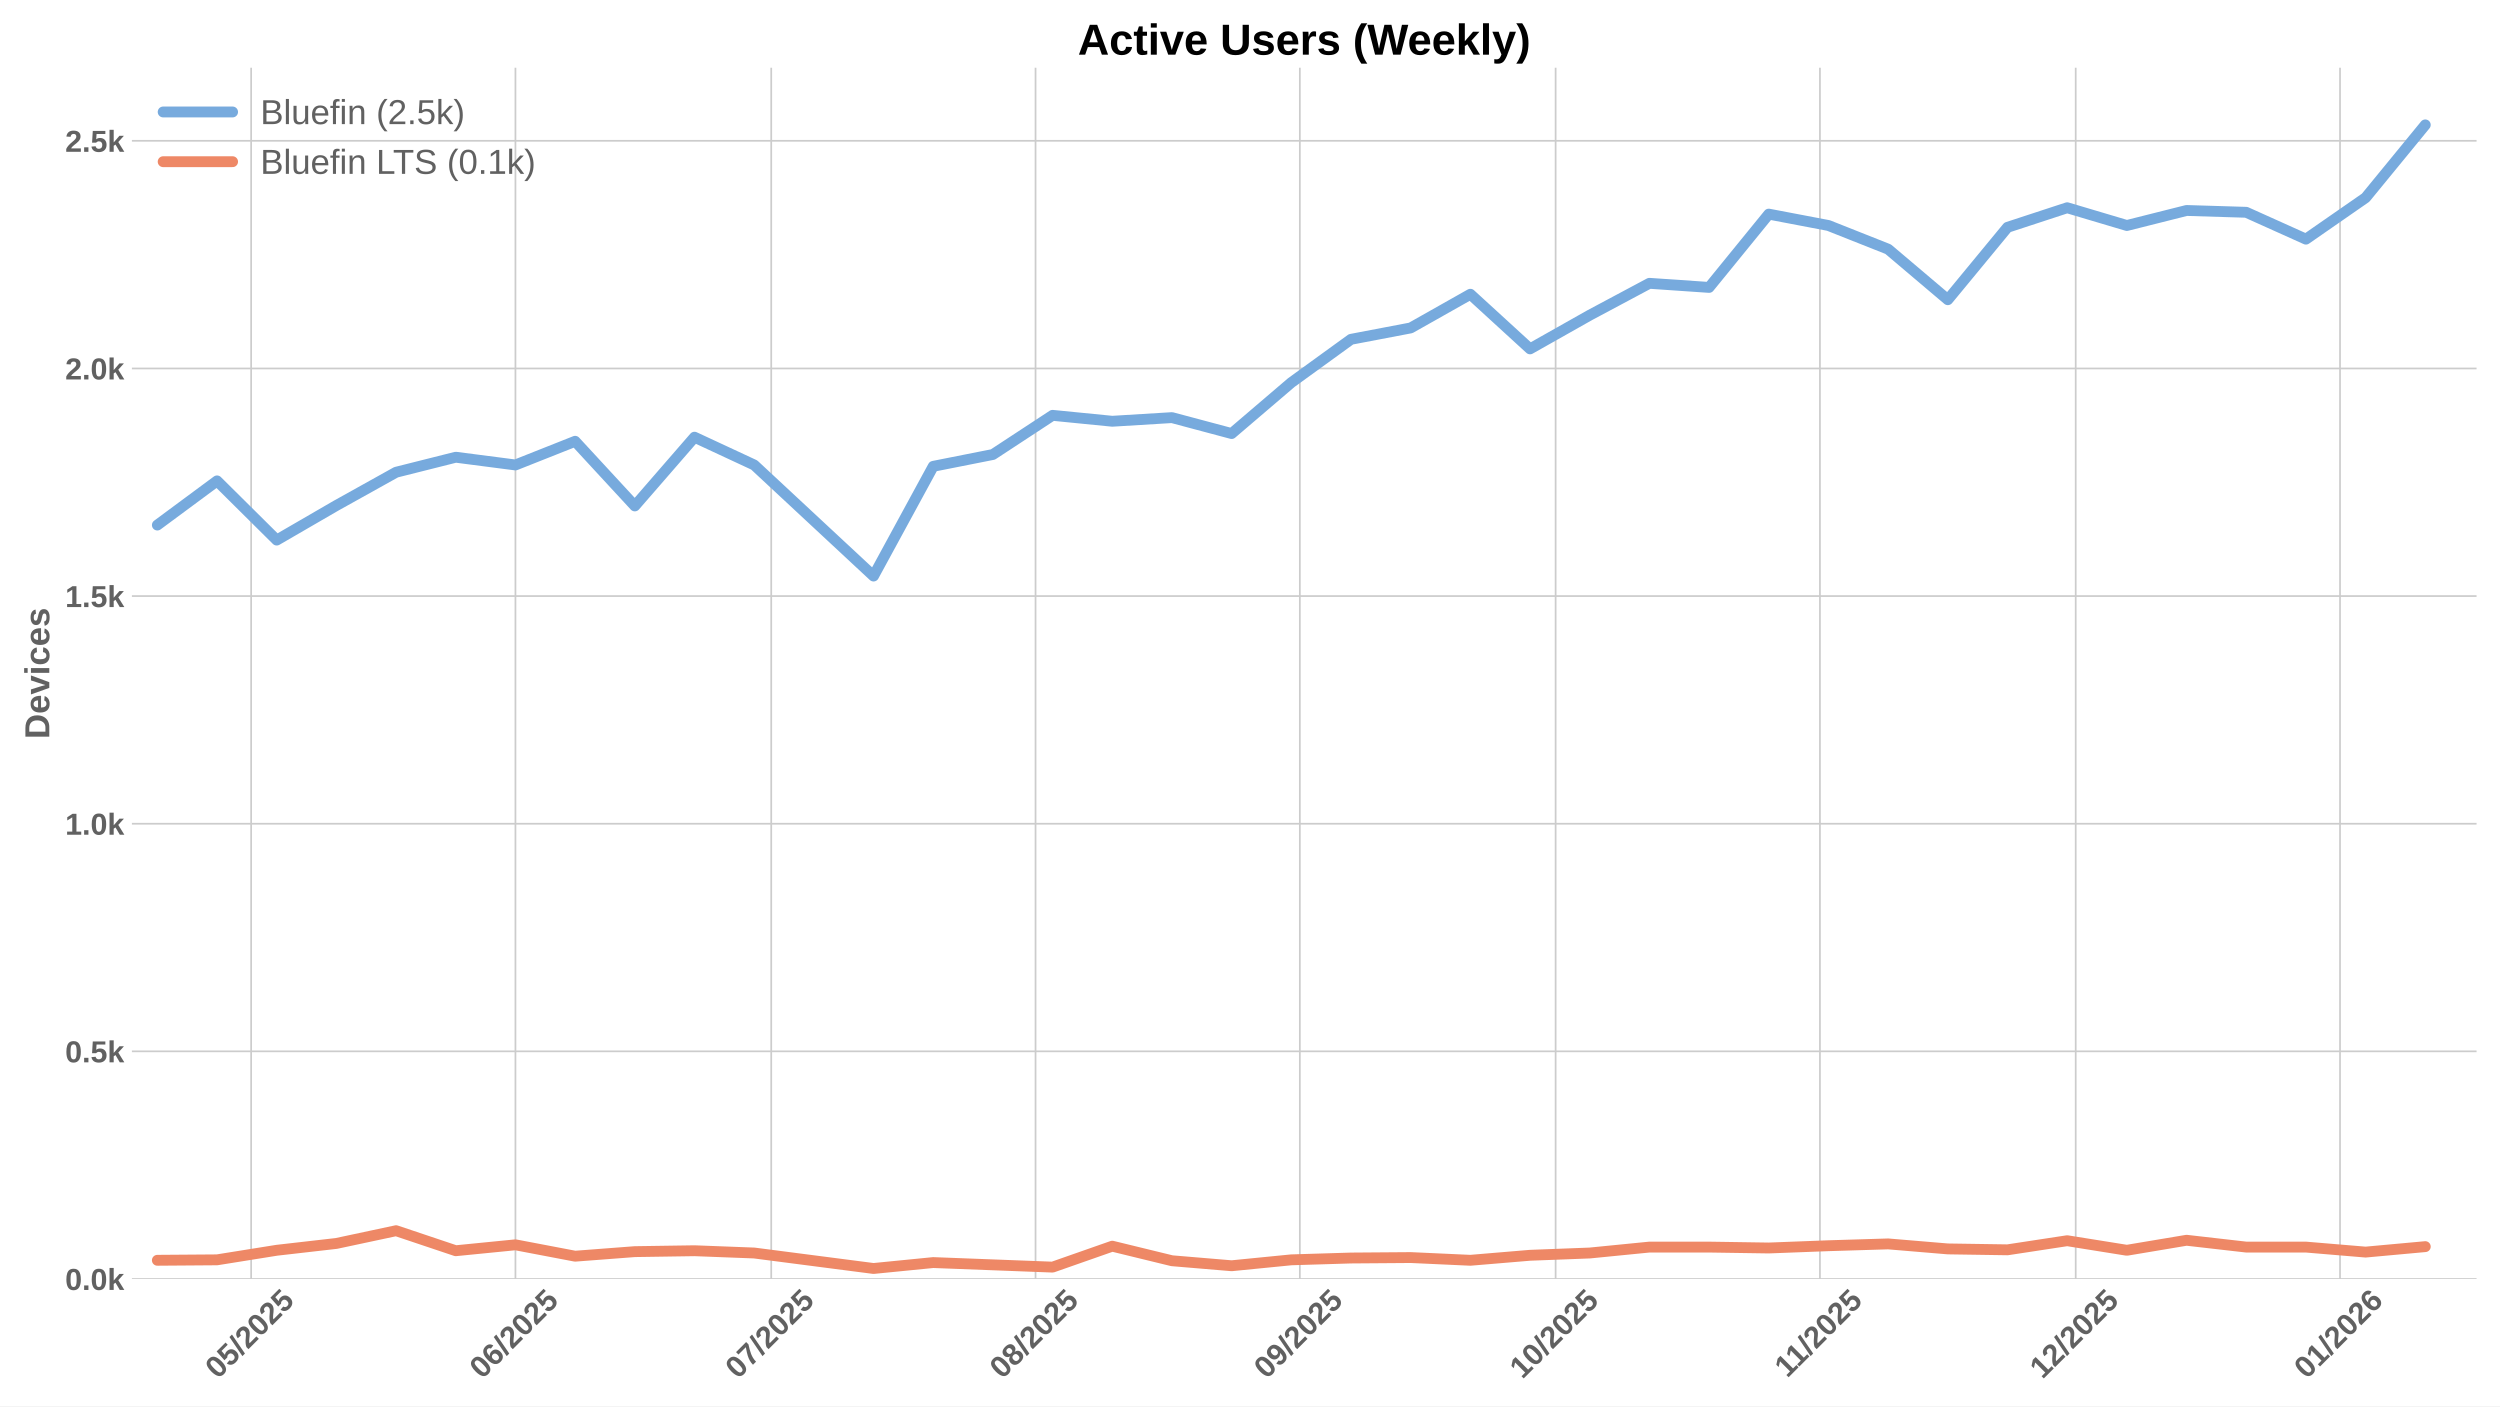
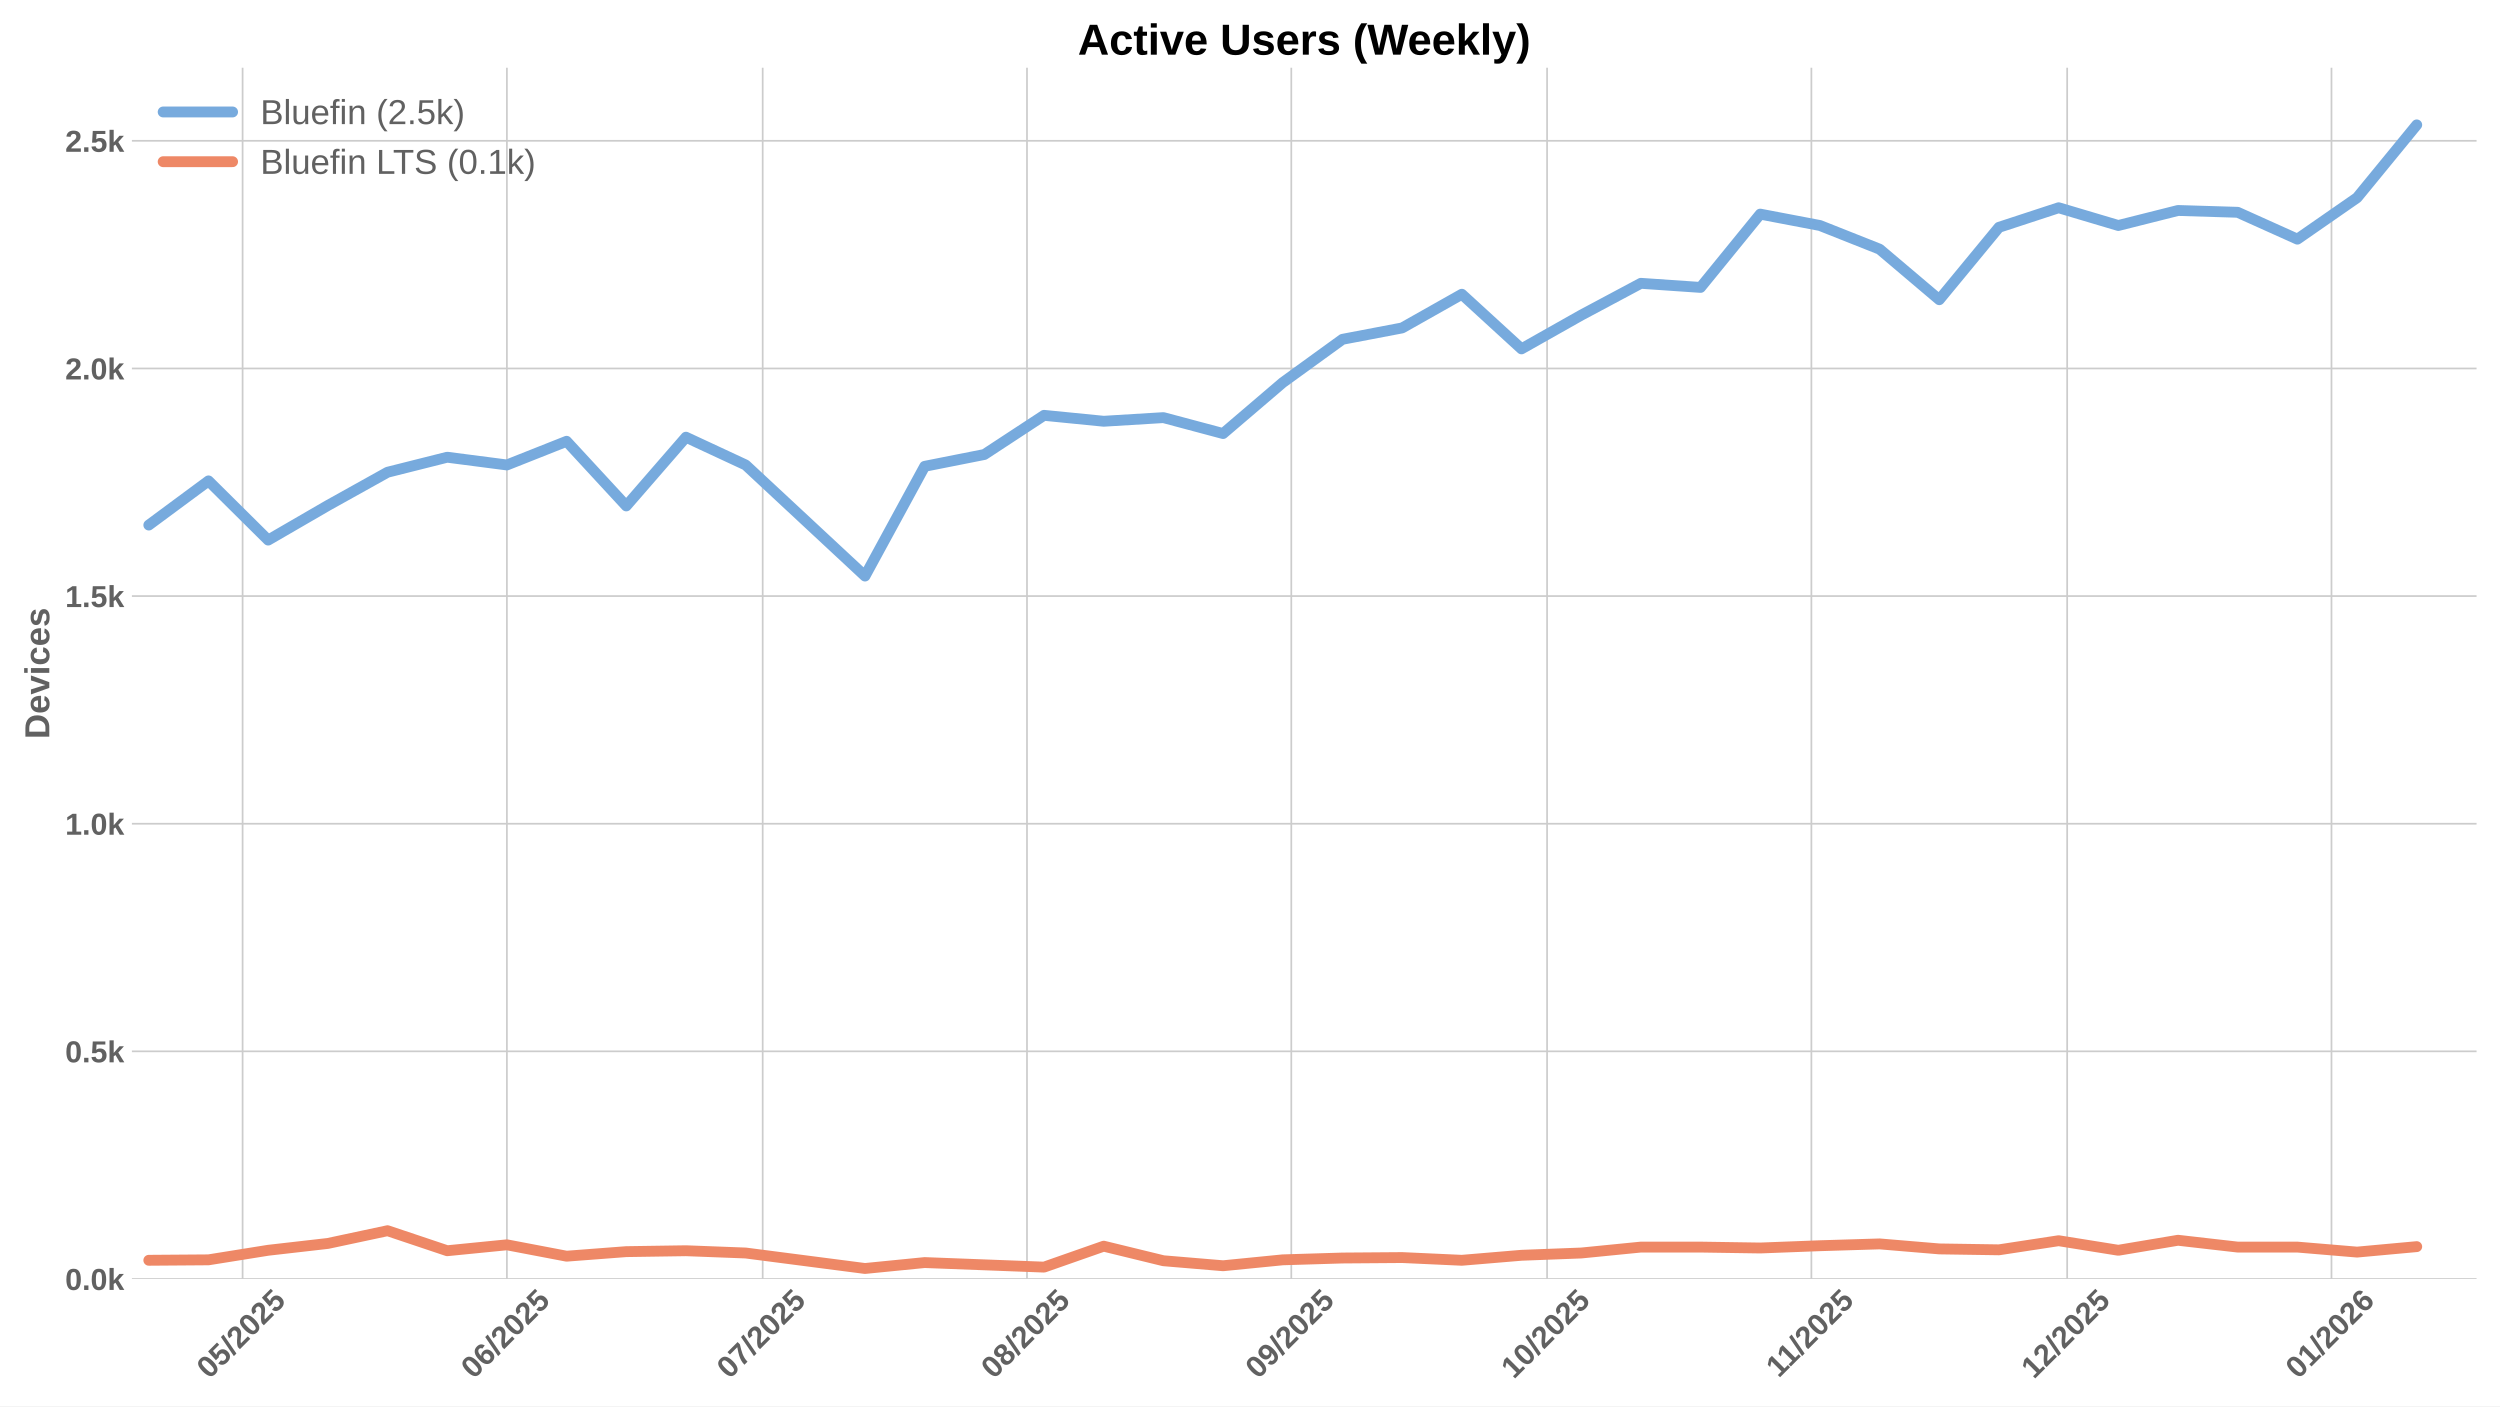
<svg xmlns="http://www.w3.org/2000/svg" xmlns:xlink="http://www.w3.org/1999/xlink" width="1152pt" height="648pt" viewBox="0 0 1152 648" version="1.1">
  <defs>
    <style type="text/css">*{stroke-linejoin: round; stroke-linecap: butt}</style>
  </defs>
  <g id="figure_1">
    <g id="patch_1">
      <path d="M 0 648  L 1152 648  L 1152 0  L 0 0  z " style="fill: #ffffff" />
    </g>
    <g id="axes_1">
      <g id="patch_2">
        <path d="M 60.78 589.343  L 1141.2 589.343  L 1141.2 31.2  L 60.78 31.2  z " style="fill: #ffffff" />
      </g>
      <g id="matplotlib.axis_1">
        <g id="xtick_1">
          <g id="line2d_1">
-             <path d="M 115.725 589.343  L 115.725 31.2  " clip-path="url(#p375ff2fae2)" style="fill: none; stroke: #cccccc; stroke-width: 0.8; stroke-linecap: round" />
+             <path d="M 111.788 589.343  L 111.788 31.2  " clip-path="url(#pc69011a23e)" style="fill: none; stroke: #cccccc; stroke-width: 0.8; stroke-linecap: round" />
          </g>
          <g id="line2d_2" />
          <g id="text_1">
-             <g style="fill: #616161" transform="translate(100.3944 635.7977) rotate(-45) scale(0.14 -0.14)">
+             <g style="fill: #616161" transform="translate(96.45723 635.7977) rotate(-45) scale(0.14 -0.14)">
              <defs>
                <path id="LiberationSans-Bold-30" d="M 3297 2203  Q 3297 1088 2914 512  Q 2531 -63 1766 -63  Q 253 -63 253 2203  Q 253 2994 418 3494  Q 584 3994 915 4231  Q 1247 4469 1791 4469  Q 2572 4469 2934 3903  Q 3297 3338 3297 2203  z M 2416 2203  Q 2416 2813 2356 3150  Q 2297 3488 2165 3634  Q 2034 3781 1784 3781  Q 1519 3781 1383 3632  Q 1247 3484 1189 3148  Q 1131 2813 1131 2203  Q 1131 1600 1192 1261  Q 1253 922 1386 775  Q 1519 628 1772 628  Q 2022 628 2158 783  Q 2294 938 2355 1278  Q 2416 1619 2416 2203  z " transform="scale(0.015625)" />
                <path id="LiberationSans-Bold-35" d="M 3381 1466  Q 3381 766 2945 351  Q 2509 -63 1750 -63  Q 1088 -63 689 235  Q 291 534 197 1100  L 1075 1172  Q 1144 891 1319 762  Q 1494 634 1759 634  Q 2088 634 2283 843  Q 2478 1053 2478 1447  Q 2478 1794 2293 2001  Q 2109 2209 1778 2209  Q 1413 2209 1181 1925  L 325 1925  L 478 4403  L 3125 4403  L 3125 3750  L 1275 3750  L 1203 2638  Q 1522 2919 2000 2919  Q 2628 2919 3004 2528  Q 3381 2138 3381 1466  z " transform="scale(0.015625)" />
                <path id="LiberationSans-Bold-2f" d="M 63 -128  L 972 4638  L 1716 4638  L 822 -128  L 63 -128  z " transform="scale(0.015625)" />
                <path id="LiberationSans-Bold-32" d="M 222 0  L 222 609  Q 394 988 711 1347  Q 1028 1706 1509 2097  Q 1972 2472 2158 2715  Q 2344 2959 2344 3194  Q 2344 3769 1766 3769  Q 1484 3769 1336 3617  Q 1188 3466 1144 3163  L 259 3213  Q 334 3825 717 4147  Q 1100 4469 1759 4469  Q 2472 4469 2853 4144  Q 3234 3819 3234 3231  Q 3234 2922 3112 2672  Q 2991 2422 2800 2211  Q 2609 2000 2376 1815  Q 2144 1631 1925 1456  Q 1706 1281 1526 1103  Q 1347 925 1259 722  L 3303 722  L 3303 0  L 222 0  z " transform="scale(0.015625)" />
              </defs>
              <use xlink:href="#LiberationSans-Bold-30" />
              <use xlink:href="#LiberationSans-Bold-35" transform="translate(55.61523 0)" />
              <use xlink:href="#LiberationSans-Bold-2f" transform="translate(111.2305 0)" />
              <use xlink:href="#LiberationSans-Bold-32" transform="translate(139.0137 0)" />
              <use xlink:href="#LiberationSans-Bold-30" transform="translate(194.6289 0)" />
              <use xlink:href="#LiberationSans-Bold-32" transform="translate(250.2441 0)" />
              <use xlink:href="#LiberationSans-Bold-35" transform="translate(305.8594 0)" />
            </g>
          </g>
        </g>
        <g id="xtick_2">
          <g id="line2d_3">
-             <path d="M 237.518 589.343  L 237.518 31.2  " clip-path="url(#p375ff2fae2)" style="fill: none; stroke: #cccccc; stroke-width: 0.8; stroke-linecap: round" />
+             <path d="M 233.58 589.343  L 233.58 31.2  " clip-path="url(#pc69011a23e)" style="fill: none; stroke: #cccccc; stroke-width: 0.8; stroke-linecap: round" />
          </g>
          <g id="line2d_4" />
          <g id="text_2">
-             <g style="fill: #616161" transform="translate(222.1872 635.7977) rotate(-45) scale(0.14 -0.14)">
+             <g style="fill: #616161" transform="translate(218.25 635.7977) rotate(-45) scale(0.14 -0.14)">
              <defs>
                <path id="LiberationSans-Bold-36" d="M 3328 1441  Q 3328 738 2934 337  Q 2541 -63 1847 -63  Q 1069 -63 651 482  Q 234 1028 234 2100  Q 234 3278 657 3873  Q 1081 4469 1869 4469  Q 2428 4469 2751 4222  Q 3075 3975 3209 3456  L 2381 3341  Q 2263 3775 1850 3775  Q 1497 3775 1295 3422  Q 1094 3069 1094 2350  Q 1234 2584 1484 2709  Q 1734 2834 2050 2834  Q 2641 2834 2984 2459  Q 3328 2084 3328 1441  z M 2447 1416  Q 2447 1791 2273 1989  Q 2100 2188 1797 2188  Q 1506 2188 1331 2002  Q 1156 1816 1156 1509  Q 1156 1125 1339 873  Q 1522 622 1819 622  Q 2116 622 2281 833  Q 2447 1044 2447 1416  z " transform="scale(0.015625)" />
              </defs>
              <use xlink:href="#LiberationSans-Bold-30" />
              <use xlink:href="#LiberationSans-Bold-36" transform="translate(55.61523 0)" />
              <use xlink:href="#LiberationSans-Bold-2f" transform="translate(111.2305 0)" />
              <use xlink:href="#LiberationSans-Bold-32" transform="translate(139.0137 0)" />
              <use xlink:href="#LiberationSans-Bold-30" transform="translate(194.6289 0)" />
              <use xlink:href="#LiberationSans-Bold-32" transform="translate(250.2441 0)" />
              <use xlink:href="#LiberationSans-Bold-35" transform="translate(305.8594 0)" />
            </g>
          </g>
        </g>
        <g id="xtick_3">
          <g id="line2d_5">
-             <path d="M 355.382 589.343  L 355.382 31.2  " clip-path="url(#p375ff2fae2)" style="fill: none; stroke: #cccccc; stroke-width: 0.8; stroke-linecap: round" />
+             <path d="M 351.444 589.343  L 351.444 31.2  " clip-path="url(#pc69011a23e)" style="fill: none; stroke: #cccccc; stroke-width: 0.8; stroke-linecap: round" />
          </g>
          <g id="line2d_6" />
          <g id="text_3">
-             <g style="fill: #616161" transform="translate(340.0512 635.7977) rotate(-45) scale(0.14 -0.14)">
+             <g style="fill: #616161" transform="translate(336.114 635.7977) rotate(-45) scale(0.14 -0.14)">
              <defs>
                <path id="LiberationSans-Bold-37" d="M 3278 3706  Q 2981 3238 2717 2797  Q 2453 2356 2256 1911  Q 2059 1466 1945 995  Q 1831 525 1831 0  L 916 0  Q 916 550 1059 1064  Q 1203 1578 1475 2111  Q 1747 2644 2463 3681  L 275 3681  L 275 4403  L 3278 4403  L 3278 3706  z " transform="scale(0.015625)" />
              </defs>
              <use xlink:href="#LiberationSans-Bold-30" />
              <use xlink:href="#LiberationSans-Bold-37" transform="translate(55.61523 0)" />
              <use xlink:href="#LiberationSans-Bold-2f" transform="translate(111.2305 0)" />
              <use xlink:href="#LiberationSans-Bold-32" transform="translate(139.0137 0)" />
              <use xlink:href="#LiberationSans-Bold-30" transform="translate(194.6289 0)" />
              <use xlink:href="#LiberationSans-Bold-32" transform="translate(250.2441 0)" />
              <use xlink:href="#LiberationSans-Bold-35" transform="translate(305.8594 0)" />
            </g>
          </g>
        </g>
        <g id="xtick_4">
          <g id="line2d_7">
-             <path d="M 477.174 589.343  L 477.174 31.2  " clip-path="url(#p375ff2fae2)" style="fill: none; stroke: #cccccc; stroke-width: 0.8; stroke-linecap: round" />
+             <path d="M 473.237 589.343  L 473.237 31.2  " clip-path="url(#pc69011a23e)" style="fill: none; stroke: #cccccc; stroke-width: 0.8; stroke-linecap: round" />
          </g>
          <g id="line2d_8" />
          <g id="text_4">
-             <g style="fill: #616161" transform="translate(461.844 635.7977) rotate(-45) scale(0.14 -0.14)">
+             <g style="fill: #616161" transform="translate(457.9068 635.7977) rotate(-45) scale(0.14 -0.14)">
              <defs>
                <path id="LiberationSans-Bold-38" d="M 3363 1241  Q 3363 622 2953 279  Q 2544 -63 1784 -63  Q 1031 -63 617 278  Q 203 619 203 1234  Q 203 1656 447 1945  Q 691 2234 1100 2303  L 1100 2316  Q 744 2394 525 2669  Q 306 2944 306 3303  Q 306 3844 689 4156  Q 1072 4469 1772 4469  Q 2488 4469 2870 4164  Q 3253 3859 3253 3297  Q 3253 2938 3036 2666  Q 2819 2394 2453 2322  L 2453 2309  Q 2878 2241 3120 1961  Q 3363 1681 3363 1241  z M 2350 3250  Q 2350 3563 2206 3708  Q 2063 3853 1772 3853  Q 1203 3853 1203 3250  Q 1203 2619 1778 2619  Q 2066 2619 2208 2766  Q 2350 2913 2350 3250  z M 2453 1313  Q 2453 2003 1766 2003  Q 1447 2003 1276 1822  Q 1106 1641 1106 1300  Q 1106 913 1275 734  Q 1444 556 1791 556  Q 2131 556 2292 734  Q 2453 913 2453 1313  z " transform="scale(0.015625)" />
              </defs>
              <use xlink:href="#LiberationSans-Bold-30" />
              <use xlink:href="#LiberationSans-Bold-38" transform="translate(55.61523 0)" />
              <use xlink:href="#LiberationSans-Bold-2f" transform="translate(111.2305 0)" />
              <use xlink:href="#LiberationSans-Bold-32" transform="translate(139.0137 0)" />
              <use xlink:href="#LiberationSans-Bold-30" transform="translate(194.6289 0)" />
              <use xlink:href="#LiberationSans-Bold-32" transform="translate(250.2441 0)" />
              <use xlink:href="#LiberationSans-Bold-35" transform="translate(305.8594 0)" />
            </g>
          </g>
        </g>
        <g id="xtick_5">
          <g id="line2d_9">
-             <path d="M 598.967 589.343  L 598.967 31.2  " clip-path="url(#p375ff2fae2)" style="fill: none; stroke: #cccccc; stroke-width: 0.8; stroke-linecap: round" />
+             <path d="M 595.03 589.343  L 595.03 31.2  " clip-path="url(#pc69011a23e)" style="fill: none; stroke: #cccccc; stroke-width: 0.8; stroke-linecap: round" />
          </g>
          <g id="line2d_10" />
          <g id="text_5">
-             <g style="fill: #616161" transform="translate(583.6368 635.7977) rotate(-45) scale(0.14 -0.14)">
+             <g style="fill: #616161" transform="translate(579.6996 635.7977) rotate(-45) scale(0.14 -0.14)">
              <defs>
                <path id="LiberationSans-Bold-39" d="M 3322 2272  Q 3322 1100 2894 518  Q 2466 -63 1678 -63  Q 1097 -63 767 185  Q 438 434 300 972  L 1125 1088  Q 1247 628 1688 628  Q 2056 628 2254 981  Q 2453 1334 2459 2028  Q 2341 1794 2070 1661  Q 1800 1528 1488 1528  Q 906 1528 564 1923  Q 222 2319 222 2994  Q 222 3688 623 4078  Q 1025 4469 1759 4469  Q 2550 4469 2936 3920  Q 3322 3372 3322 2272  z M 2394 2888  Q 2394 3297 2214 3539  Q 2034 3781 1738 3781  Q 1447 3781 1280 3570  Q 1113 3359 1113 2988  Q 1113 2622 1278 2401  Q 1444 2181 1741 2181  Q 2022 2181 2208 2373  Q 2394 2566 2394 2888  z " transform="scale(0.015625)" />
              </defs>
              <use xlink:href="#LiberationSans-Bold-30" />
              <use xlink:href="#LiberationSans-Bold-39" transform="translate(55.61523 0)" />
              <use xlink:href="#LiberationSans-Bold-2f" transform="translate(111.2305 0)" />
              <use xlink:href="#LiberationSans-Bold-32" transform="translate(139.0137 0)" />
              <use xlink:href="#LiberationSans-Bold-30" transform="translate(194.6289 0)" />
              <use xlink:href="#LiberationSans-Bold-32" transform="translate(250.2441 0)" />
              <use xlink:href="#LiberationSans-Bold-35" transform="translate(305.8594 0)" />
            </g>
          </g>
        </g>
        <g id="xtick_6">
          <g id="line2d_11">
-             <path d="M 716.831 589.343  L 716.831 31.2  " clip-path="url(#p375ff2fae2)" style="fill: none; stroke: #cccccc; stroke-width: 0.8; stroke-linecap: round" />
+             <path d="M 712.894 589.343  L 712.894 31.2  " clip-path="url(#pc69011a23e)" style="fill: none; stroke: #cccccc; stroke-width: 0.8; stroke-linecap: round" />
          </g>
          <g id="line2d_12" />
          <g id="text_6">
-             <g style="fill: #616161" transform="translate(701.5008 635.7977) rotate(-45) scale(0.14 -0.14)">
+             <g style="fill: #616161" transform="translate(697.5636 635.7977) rotate(-45) scale(0.14 -0.14)">
              <defs>
                <path id="LiberationSans-Bold-31" d="M 403 0  L 403 653  L 1494 653  L 1494 3656  L 438 2997  L 438 3688  L 1541 4403  L 2372 4403  L 2372 653  L 3381 653  L 3381 0  L 403 0  z " transform="scale(0.015625)" />
              </defs>
              <use xlink:href="#LiberationSans-Bold-31" />
              <use xlink:href="#LiberationSans-Bold-30" transform="translate(55.61523 0)" />
              <use xlink:href="#LiberationSans-Bold-2f" transform="translate(111.2305 0)" />
              <use xlink:href="#LiberationSans-Bold-32" transform="translate(139.0137 0)" />
              <use xlink:href="#LiberationSans-Bold-30" transform="translate(194.6289 0)" />
              <use xlink:href="#LiberationSans-Bold-32" transform="translate(250.2441 0)" />
              <use xlink:href="#LiberationSans-Bold-35" transform="translate(305.8594 0)" />
            </g>
          </g>
        </g>
        <g id="xtick_7">
          <g id="line2d_13">
-             <path d="M 838.624 589.343  L 838.624 31.2  " clip-path="url(#p375ff2fae2)" style="fill: none; stroke: #cccccc; stroke-width: 0.8; stroke-linecap: round" />
+             <path d="M 834.687 589.343  L 834.687 31.2  " clip-path="url(#pc69011a23e)" style="fill: none; stroke: #cccccc; stroke-width: 0.8; stroke-linecap: round" />
          </g>
          <g id="line2d_14" />
          <g id="text_7">
-             <g style="fill: #616161" transform="translate(823.5658 635.2532) rotate(-45) scale(0.14 -0.14)">
+             <g style="fill: #616161" transform="translate(819.6287 635.2532) rotate(-45) scale(0.14 -0.14)">
              <use xlink:href="#LiberationSans-Bold-31" />
              <use xlink:href="#LiberationSans-Bold-31" transform="translate(50.11523 0)" />
              <use xlink:href="#LiberationSans-Bold-2f" transform="translate(105.7305 0)" />
              <use xlink:href="#LiberationSans-Bold-32" transform="translate(133.5137 0)" />
              <use xlink:href="#LiberationSans-Bold-30" transform="translate(189.1289 0)" />
              <use xlink:href="#LiberationSans-Bold-32" transform="translate(244.7441 0)" />
              <use xlink:href="#LiberationSans-Bold-35" transform="translate(300.3594 0)" />
            </g>
          </g>
        </g>
        <g id="xtick_8">
          <g id="line2d_15">
-             <path d="M 956.488 589.343  L 956.488 31.2  " clip-path="url(#p375ff2fae2)" style="fill: none; stroke: #cccccc; stroke-width: 0.8; stroke-linecap: round" />
+             <path d="M 952.551 589.343  L 952.551 31.2  " clip-path="url(#pc69011a23e)" style="fill: none; stroke: #cccccc; stroke-width: 0.8; stroke-linecap: round" />
          </g>
          <g id="line2d_16" />
          <g id="text_8">
-             <g style="fill: #616161" transform="translate(941.1576 635.7977) rotate(-45) scale(0.14 -0.14)">
+             <g style="fill: #616161" transform="translate(937.2204 635.7977) rotate(-45) scale(0.14 -0.14)">
              <use xlink:href="#LiberationSans-Bold-31" />
              <use xlink:href="#LiberationSans-Bold-32" transform="translate(55.61523 0)" />
              <use xlink:href="#LiberationSans-Bold-2f" transform="translate(111.2305 0)" />
              <use xlink:href="#LiberationSans-Bold-32" transform="translate(139.0137 0)" />
              <use xlink:href="#LiberationSans-Bold-30" transform="translate(194.6289 0)" />
              <use xlink:href="#LiberationSans-Bold-32" transform="translate(250.2441 0)" />
              <use xlink:href="#LiberationSans-Bold-35" transform="translate(305.8594 0)" />
            </g>
          </g>
        </g>
        <g id="xtick_9">
          <g id="line2d_17">
-             <path d="M 1078.281 589.343  L 1078.281 31.2  " clip-path="url(#p375ff2fae2)" style="fill: none; stroke: #cccccc; stroke-width: 0.8; stroke-linecap: round" />
+             <path d="M 1074.344 589.343  L 1074.344 31.2  " clip-path="url(#pc69011a23e)" style="fill: none; stroke: #cccccc; stroke-width: 0.8; stroke-linecap: round" />
          </g>
          <g id="line2d_18" />
          <g id="text_9">
-             <g style="fill: #616161" transform="translate(1062.95 635.7977) rotate(-45) scale(0.14 -0.14)">
+             <g style="fill: #616161" transform="translate(1059.013 635.7977) rotate(-45) scale(0.14 -0.14)">
              <use xlink:href="#LiberationSans-Bold-30" />
              <use xlink:href="#LiberationSans-Bold-31" transform="translate(55.61523 0)" />
              <use xlink:href="#LiberationSans-Bold-2f" transform="translate(111.2305 0)" />
              <use xlink:href="#LiberationSans-Bold-32" transform="translate(139.0137 0)" />
              <use xlink:href="#LiberationSans-Bold-30" transform="translate(194.6289 0)" />
              <use xlink:href="#LiberationSans-Bold-32" transform="translate(250.2441 0)" />
              <use xlink:href="#LiberationSans-Bold-36" transform="translate(305.8594 0)" />
            </g>
          </g>
        </g>
      </g>
      <g id="matplotlib.axis_2">
        <g id="ytick_1">
          <g id="line2d_19">
-             <path d="M 60.78 589.343  L 1141.2 589.343  " clip-path="url(#p375ff2fae2)" style="fill: none; stroke: #cccccc; stroke-width: 0.8; stroke-linecap: round" />
+             <path d="M 60.78 589.343  L 1141.2 589.343  " clip-path="url(#pc69011a23e)" style="fill: none; stroke: #cccccc; stroke-width: 0.8; stroke-linecap: round" />
          </g>
          <g id="line2d_20" />
          <g id="text_10">
            <g style="fill: #616161" transform="translate(30.03469 594.416) scale(0.14 -0.14)">
              <defs>
                <path id="LiberationSans-Bold-2e" d="M 434 0  L 434 953  L 1338 953  L 1338 0  L 434 0  z " transform="scale(0.015625)" />
                <path id="LiberationSans-Bold-6b" d="M 2606 0  L 1703 1531  L 1325 1269  L 1325 0  L 447 0  L 447 4638  L 1325 4638  L 1325 1981  L 2531 3381  L 3475 3381  L 2288 2063  L 3566 0  L 2606 0  z " transform="scale(0.015625)" />
              </defs>
              <use xlink:href="#LiberationSans-Bold-30" />
              <use xlink:href="#LiberationSans-Bold-2e" transform="translate(55.61523 0)" />
              <use xlink:href="#LiberationSans-Bold-30" transform="translate(83.39844 0)" />
              <use xlink:href="#LiberationSans-Bold-6b" transform="translate(139.0137 0)" />
            </g>
          </g>
        </g>
        <g id="ytick_2">
          <g id="line2d_21">
-             <path d="M 60.78 484.453  L 1141.2 484.453  " clip-path="url(#p375ff2fae2)" style="fill: none; stroke: #cccccc; stroke-width: 0.8; stroke-linecap: round" />
+             <path d="M 60.78 484.453  L 1141.2 484.453  " clip-path="url(#pc69011a23e)" style="fill: none; stroke: #cccccc; stroke-width: 0.8; stroke-linecap: round" />
          </g>
          <g id="line2d_22" />
          <g id="text_11">
            <g style="fill: #616161" transform="translate(30.03469 489.5255) scale(0.14 -0.14)">
              <use xlink:href="#LiberationSans-Bold-30" />
              <use xlink:href="#LiberationSans-Bold-2e" transform="translate(55.61523 0)" />
              <use xlink:href="#LiberationSans-Bold-35" transform="translate(83.39844 0)" />
              <use xlink:href="#LiberationSans-Bold-6b" transform="translate(139.0137 0)" />
            </g>
          </g>
        </g>
        <g id="ytick_3">
          <g id="line2d_23">
-             <path d="M 60.78 379.562  L 1141.2 379.562  " clip-path="url(#p375ff2fae2)" style="fill: none; stroke: #cccccc; stroke-width: 0.8; stroke-linecap: round" />
+             <path d="M 60.78 379.562  L 1141.2 379.562  " clip-path="url(#pc69011a23e)" style="fill: none; stroke: #cccccc; stroke-width: 0.8; stroke-linecap: round" />
          </g>
          <g id="line2d_24" />
          <g id="text_12">
            <g style="fill: #616161" transform="translate(30.03469 384.6351) scale(0.14 -0.14)">
              <use xlink:href="#LiberationSans-Bold-31" />
              <use xlink:href="#LiberationSans-Bold-2e" transform="translate(55.61523 0)" />
              <use xlink:href="#LiberationSans-Bold-30" transform="translate(83.39844 0)" />
              <use xlink:href="#LiberationSans-Bold-6b" transform="translate(139.0137 0)" />
            </g>
          </g>
        </g>
        <g id="ytick_4">
          <g id="line2d_25">
-             <path d="M 60.78 274.672  L 1141.2 274.672  " clip-path="url(#p375ff2fae2)" style="fill: none; stroke: #cccccc; stroke-width: 0.8; stroke-linecap: round" />
+             <path d="M 60.78 274.672  L 1141.2 274.672  " clip-path="url(#pc69011a23e)" style="fill: none; stroke: #cccccc; stroke-width: 0.8; stroke-linecap: round" />
          </g>
          <g id="line2d_26" />
          <g id="text_13">
            <g style="fill: #616161" transform="translate(30.03469 279.7446) scale(0.14 -0.14)">
              <use xlink:href="#LiberationSans-Bold-31" />
              <use xlink:href="#LiberationSans-Bold-2e" transform="translate(55.61523 0)" />
              <use xlink:href="#LiberationSans-Bold-35" transform="translate(83.39844 0)" />
              <use xlink:href="#LiberationSans-Bold-6b" transform="translate(139.0137 0)" />
            </g>
          </g>
        </g>
        <g id="ytick_5">
          <g id="line2d_27">
-             <path d="M 60.78 169.781  L 1141.2 169.781  " clip-path="url(#p375ff2fae2)" style="fill: none; stroke: #cccccc; stroke-width: 0.8; stroke-linecap: round" />
+             <path d="M 60.78 169.781  L 1141.2 169.781  " clip-path="url(#pc69011a23e)" style="fill: none; stroke: #cccccc; stroke-width: 0.8; stroke-linecap: round" />
          </g>
          <g id="line2d_28" />
          <g id="text_14">
            <g style="fill: #616161" transform="translate(30.03469 174.8541) scale(0.14 -0.14)">
              <use xlink:href="#LiberationSans-Bold-32" />
              <use xlink:href="#LiberationSans-Bold-2e" transform="translate(55.61523 0)" />
              <use xlink:href="#LiberationSans-Bold-30" transform="translate(83.39844 0)" />
              <use xlink:href="#LiberationSans-Bold-6b" transform="translate(139.0137 0)" />
            </g>
          </g>
        </g>
        <g id="ytick_6">
          <g id="line2d_29">
-             <path d="M 60.78 64.891  L 1141.2 64.891  " clip-path="url(#p375ff2fae2)" style="fill: none; stroke: #cccccc; stroke-width: 0.8; stroke-linecap: round" />
+             <path d="M 60.78 64.891  L 1141.2 64.891  " clip-path="url(#pc69011a23e)" style="fill: none; stroke: #cccccc; stroke-width: 0.8; stroke-linecap: round" />
          </g>
          <g id="line2d_30" />
          <g id="text_15">
            <g style="fill: #616161" transform="translate(30.03469 69.96363) scale(0.14 -0.14)">
              <use xlink:href="#LiberationSans-Bold-32" />
              <use xlink:href="#LiberationSans-Bold-2e" transform="translate(55.61523 0)" />
              <use xlink:href="#LiberationSans-Bold-35" transform="translate(83.39844 0)" />
              <use xlink:href="#LiberationSans-Bold-6b" transform="translate(139.0137 0)" />
            </g>
          </g>
        </g>
        <g id="text_16">
          <g style="fill: #616161" transform="translate(22.71469 340.5153) rotate(-90) scale(0.16 -0.16)">
            <defs>
              <path id="LiberationSans-Bold-44" d="M 4353 2234  Q 4353 1553 4086 1045  Q 3819 538 3330 269  Q 2841 0 2209 0  L 428 0  L 428 4403  L 2022 4403  Q 3134 4403 3743 3842  Q 4353 3281 4353 2234  z M 3425 2234  Q 3425 2944 3056 3317  Q 2688 3691 2003 3691  L 1350 3691  L 1350 713  L 2131 713  Q 2725 713 3075 1122  Q 3425 1531 3425 2234  z " transform="scale(0.015625)" />
              <path id="LiberationSans-Bold-65" d="M 1831 -63  Q 1069 -63 659 389  Q 250 841 250 1706  Q 250 2544 665 2994  Q 1081 3444 1844 3444  Q 2572 3444 2956 2961  Q 3341 2478 3341 1547  L 3341 1522  L 1172 1522  Q 1172 1028 1355 776  Q 1538 525 1875 525  Q 2341 525 2463 928  L 3291 856  Q 2931 -63 1831 -63  z M 1831 2891  Q 1522 2891 1355 2675  Q 1188 2459 1178 2072  L 2491 2072  Q 2466 2481 2294 2686  Q 2122 2891 1831 2891  z " transform="scale(0.015625)" />
              <path id="LiberationSans-Bold-76" d="M 2284 0  L 1234 0  L 25 3381  L 953 3381  L 1544 1491  Q 1591 1334 1766 709  Q 1797 838 1894 1159  Q 1991 1481 2613 3381  L 3531 3381  L 2284 0  z " transform="scale(0.015625)" />
              <path id="LiberationSans-Bold-69" d="M 447 3991  L 447 4638  L 1325 4638  L 1325 3991  L 447 3991  z M 447 0  L 447 3381  L 1325 3381  L 1325 0  L 447 0  z " transform="scale(0.015625)" />
              <path id="LiberationSans-Bold-63" d="M 1856 -63  Q 1088 -63 669 395  Q 250 853 250 1672  Q 250 2509 672 2976  Q 1094 3444 1869 3444  Q 2466 3444 2856 3144  Q 3247 2844 3347 2316  L 2463 2272  Q 2425 2531 2275 2686  Q 2125 2841 1850 2841  Q 1172 2841 1172 1706  Q 1172 538 1863 538  Q 2113 538 2281 695  Q 2450 853 2491 1166  L 3372 1125  Q 3325 778 3123 506  Q 2922 234 2594 85  Q 2266 -63 1856 -63  z " transform="scale(0.015625)" />
              <path id="LiberationSans-Bold-73" d="M 3297 988  Q 3297 497 2895 217  Q 2494 -63 1784 -63  Q 1088 -63 717 157  Q 347 378 225 844  L 997 959  Q 1063 719 1223 619  Q 1384 519 1784 519  Q 2153 519 2322 612  Q 2491 706 2491 906  Q 2491 1069 2355 1164  Q 2219 1259 1894 1325  Q 1150 1472 890 1598  Q 631 1725 495 1926  Q 359 2128 359 2422  Q 359 2906 732 3176  Q 1106 3447 1791 3447  Q 2394 3447 2761 3212  Q 3128 2978 3219 2534  L 2441 2453  Q 2403 2659 2256 2761  Q 2109 2863 1791 2863  Q 1478 2863 1322 2783  Q 1166 2703 1166 2516  Q 1166 2369 1286 2283  Q 1406 2197 1691 2141  Q 2088 2059 2395 1973  Q 2703 1888 2889 1769  Q 3075 1650 3186 1464  Q 3297 1278 3297 988  z " transform="scale(0.015625)" />
            </defs>
            <use xlink:href="#LiberationSans-Bold-44" />
            <use xlink:href="#LiberationSans-Bold-65" transform="translate(72.2168 0)" />
            <use xlink:href="#LiberationSans-Bold-76" transform="translate(127.832 0)" />
            <use xlink:href="#LiberationSans-Bold-69" transform="translate(183.4473 0)" />
            <use xlink:href="#LiberationSans-Bold-63" transform="translate(211.2305 0)" />
            <use xlink:href="#LiberationSans-Bold-65" transform="translate(266.8457 0)" />
            <use xlink:href="#LiberationSans-Bold-73" transform="translate(322.4609 0)" />
          </g>
        </g>
      </g>
      <g id="line2d_31">
-         <path d="M 72.508 241.946  L 100.01 221.597  L 127.511 248.869  L 155.013 232.925  L 182.514 217.611  L 210.016 210.689  L 237.518 214.255  L 265.019 203.346  L 292.521 233.135  L 320.022 201.458  L 347.524 214.255  L 402.527 265.441  L 430.029 214.884  L 457.53 209.43  L 485.032 191.389  L 512.534 194.116  L 540.035 192.438  L 567.537 199.78  L 595.038 176.285  L 622.54 156.355  L 650.042 151.111  L 677.543 135.587  L 705.045 160.761  L 732.546 145.237  L 760.048 130.552  L 787.55 132.44  L 815.051 98.666  L 842.553 103.91  L 870.054 114.819  L 897.556 138.104  L 925.058 104.749  L 952.559 95.729  L 980.061 103.91  L 1007.562 96.987  L 1035.064 97.826  L 1062.566 110.204  L 1090.067 91.113  L 1117.569 57.548  " clip-path="url(#p375ff2fae2)" style="fill: none; stroke: #77aadd; stroke-width: 5; stroke-linecap: round" />
+         <path d="M 68.571 241.946  L 96.072 221.597  L 123.574 248.869  L 151.076 232.925  L 178.577 217.611  L 206.079 210.689  L 233.58 214.255  L 261.082 203.346  L 288.584 233.135  L 316.085 201.458  L 343.587 214.255  L 398.59 265.441  L 426.092 214.884  L 453.593 209.43  L 481.095 191.389  L 508.596 194.116  L 536.098 192.438  L 563.6 199.78  L 591.101 176.285  L 618.603 156.355  L 646.104 151.111  L 673.606 135.587  L 701.108 160.761  L 728.609 145.237  L 756.111 130.552  L 783.612 132.44  L 811.114 98.666  L 838.616 103.91  L 866.117 114.819  L 893.619 138.104  L 921.12 104.749  L 948.622 95.729  L 976.124 103.91  L 1003.625 96.987  L 1031.127 97.826  L 1058.628 110.204  L 1086.13 91.113  L 1113.632 57.548  " clip-path="url(#pc69011a23e)" style="fill: none; stroke: #77aadd; stroke-width: 5; stroke-linecap: round" />
      </g>
      <g id="line2d_32">
-         <path d="M 72.508 580.742  L 100.01 580.532  L 127.511 576.127  L 155.013 572.98  L 182.514 567.106  L 210.016 576.337  L 237.518 573.61  L 265.019 578.854  L 292.521 576.756  L 320.022 576.337  L 347.524 577.386  L 402.527 584.518  L 430.029 581.791  L 457.53 582.84  L 485.032 583.889  L 512.534 574.239  L 540.035 580.952  L 567.537 583.26  L 595.038 580.532  L 622.54 579.693  L 650.042 579.483  L 677.543 580.742  L 705.045 578.435  L 732.546 577.386  L 760.048 574.659  L 787.55 574.659  L 815.051 575.078  L 842.553 574.029  L 870.054 573.19  L 897.556 575.498  L 925.058 575.917  L 952.559 571.722  L 980.061 576.127  L 1007.562 571.512  L 1035.064 574.659  L 1062.566 574.659  L 1090.067 576.966  L 1117.569 574.449  " clip-path="url(#p375ff2fae2)" style="fill: none; stroke: #ee8866; stroke-width: 5; stroke-linecap: round" />
+         <path d="M 68.571 580.742  L 96.072 580.532  L 123.574 576.127  L 151.076 572.98  L 178.577 567.106  L 206.079 576.337  L 233.58 573.61  L 261.082 578.854  L 288.584 576.756  L 316.085 576.337  L 343.587 577.386  L 398.59 584.518  L 426.092 581.791  L 453.593 582.84  L 481.095 583.889  L 508.596 574.239  L 536.098 580.952  L 563.6 583.26  L 591.101 580.532  L 618.603 579.693  L 646.104 579.483  L 673.606 580.742  L 701.108 578.435  L 728.609 577.386  L 756.111 574.659  L 783.612 574.659  L 811.114 575.078  L 838.616 574.029  L 866.117 573.19  L 893.619 575.498  L 921.12 575.917  L 948.622 571.722  L 976.124 576.127  L 1003.625 571.512  L 1031.127 574.659  L 1058.628 574.659  L 1086.13 576.966  L 1113.632 574.449  " clip-path="url(#pc69011a23e)" style="fill: none; stroke: #ee8866; stroke-width: 5; stroke-linecap: round" />
      </g>
      <g id="patch_3">
        <path d="M 60.78 589.343  L 60.78 31.2  " style="fill: none" />
      </g>
      <g id="patch_4">
        <path d="M 1141.2 589.343  L 1141.2 31.2  " style="fill: none" />
      </g>
      <g id="patch_5">
        <path d="M 60.78 589.343  L 1141.2 589.343  " style="fill: none" />
      </g>
      <g id="patch_6">
        <path d="M 60.78 31.2  L 1141.2 31.2  " style="fill: none" />
      </g>
      <g id="text_17">
        <g transform="translate(496.6791 25.2) scale(0.2 -0.2)">
          <defs>
            <path id="LiberationSans-Bold-41" d="M 3541 0  L 3150 1125  L 1472 1125  L 1081 0  L 159 0  L 1766 4403  L 2853 4403  L 4453 0  L 3541 0  z M 2309 3725  L 2291 3656  Q 2259 3544 2215 3400  Q 2172 3256 1678 1819  L 2944 1819  L 2509 3084  L 2375 3509  L 2309 3725  z " transform="scale(0.015625)" />
            <path id="LiberationSans-Bold-74" d="M 1313 -56  Q 925 -56 715 155  Q 506 366 506 794  L 506 2788  L 78 2788  L 78 3381  L 550 3381  L 825 4175  L 1375 4175  L 1375 3381  L 2016 3381  L 2016 2788  L 1375 2788  L 1375 1031  Q 1375 784 1469 667  Q 1563 550 1759 550  Q 1863 550 2053 594  L 2053 50  Q 1728 -56 1313 -56  z " transform="scale(0.015625)" />
            <path id="LiberationSans-Bold-20" transform="scale(0.015625)" />
            <path id="LiberationSans-Bold-55" d="M 2259 -63  Q 1350 -63 867 381  Q 384 825 384 1650  L 384 4403  L 1306 4403  L 1306 1722  Q 1306 1200 1554 929  Q 1803 659 2284 659  Q 2778 659 3043 942  Q 3309 1225 3309 1753  L 3309 4403  L 4231 4403  L 4231 1697  Q 4231 859 3714 398  Q 3197 -63 2259 -63  z " transform="scale(0.015625)" />
            <path id="LiberationSans-Bold-72" d="M 447 0  L 447 2588  Q 447 2866 439 3052  Q 431 3238 422 3381  L 1259 3381  Q 1269 3325 1284 3039  Q 1300 2753 1300 2659  L 1313 2659  Q 1441 3016 1541 3161  Q 1641 3306 1778 3376  Q 1916 3447 2122 3447  Q 2291 3447 2394 3400  L 2394 2666  Q 2181 2713 2019 2713  Q 1691 2713 1508 2447  Q 1325 2181 1325 1659  L 1325 0  L 447 0  z " transform="scale(0.015625)" />
            <path id="LiberationSans-Bold-28" d="M 1247 -1328  Q 756 -622 537 81  Q 319 784 319 1659  Q 319 2531 537 3232  Q 756 3934 1247 4638  L 2125 4638  Q 1631 3925 1407 3219  Q 1184 2513 1184 1656  Q 1184 803 1406 101  Q 1628 -600 2125 -1328  L 1247 -1328  z " transform="scale(0.015625)" />
            <path id="LiberationSans-Bold-57" d="M 4897 0  L 3803 0  L 3206 2547  Q 3097 2997 3022 3488  Q 2947 3078 2900 2864  Q 2853 2650 2234 0  L 1141 0  L 6 4403  L 941 4403  L 1578 1559  L 1722 872  Q 1809 1306 1892 1701  Q 1975 2097 2516 4403  L 3547 4403  L 4103 2059  Q 4169 1797 4325 872  L 4403 1234  L 4569 1953  L 5100 4403  L 6034 4403  L 4897 0  z " transform="scale(0.015625)" />
            <path id="LiberationSans-Bold-6c" d="M 447 0  L 447 4638  L 1325 4638  L 1325 0  L 447 0  z " transform="scale(0.015625)" />
            <path id="LiberationSans-Bold-79" d="M 884 -1328  Q 569 -1328 331 -1288  L 331 -663  Q 497 -688 634 -688  Q 822 -688 945 -628  Q 1069 -569 1167 -431  Q 1266 -294 1388 34  L 50 3381  L 978 3381  L 1509 1797  Q 1634 1456 1825 753  L 1903 1050  L 2106 1784  L 2606 3381  L 3525 3381  L 2188 -178  Q 1919 -828 1630 -1078  Q 1341 -1328 884 -1328  z " transform="scale(0.015625)" />
            <path id="LiberationSans-Bold-29" d="M 6 -1328  Q 506 -597 726 101  Q 947 800 947 1656  Q 947 2516 722 3223  Q 497 3931 6 4638  L 884 4638  Q 1378 3928 1595 3225  Q 1813 2522 1813 1659  Q 1813 791 1595 87  Q 1378 -616 884 -1328  L 6 -1328  z " transform="scale(0.015625)" />
          </defs>
          <use xlink:href="#LiberationSans-Bold-41" />
          <use xlink:href="#LiberationSans-Bold-63" transform="translate(72.2168 0)" />
          <use xlink:href="#LiberationSans-Bold-74" transform="translate(127.832 0)" />
          <use xlink:href="#LiberationSans-Bold-69" transform="translate(161.1328 0)" />
          <use xlink:href="#LiberationSans-Bold-76" transform="translate(188.916 0)" />
          <use xlink:href="#LiberationSans-Bold-65" transform="translate(244.5312 0)" />
          <use xlink:href="#LiberationSans-Bold-20" transform="translate(300.1465 0)" />
          <use xlink:href="#LiberationSans-Bold-55" transform="translate(327.9297 0)" />
          <use xlink:href="#LiberationSans-Bold-73" transform="translate(400.1465 0)" />
          <use xlink:href="#LiberationSans-Bold-65" transform="translate(455.7617 0)" />
          <use xlink:href="#LiberationSans-Bold-72" transform="translate(511.377 0)" />
          <use xlink:href="#LiberationSans-Bold-73" transform="translate(550.293 0)" />
          <use xlink:href="#LiberationSans-Bold-20" transform="translate(605.9082 0)" />
          <use xlink:href="#LiberationSans-Bold-28" transform="translate(633.6914 0)" />
          <use xlink:href="#LiberationSans-Bold-57" transform="translate(666.9922 0)" />
          <use xlink:href="#LiberationSans-Bold-65" transform="translate(759.627 0)" />
          <use xlink:href="#LiberationSans-Bold-65" transform="translate(815.2422 0)" />
          <use xlink:href="#LiberationSans-Bold-6b" transform="translate(870.8574 0)" />
          <use xlink:href="#LiberationSans-Bold-6c" transform="translate(926.4727 0)" />
          <use xlink:href="#LiberationSans-Bold-79" transform="translate(954.2559 0)" />
          <use xlink:href="#LiberationSans-Bold-29" transform="translate(1009.871 0)" />
        </g>
      </g>
      <g id="legend_1">
        <g id="line2d_33">
          <path d="M 75.18 51.595  L 91.18 51.595  L 107.18 51.595  " style="fill: none; stroke: #77aadd; stroke-width: 5; stroke-linecap: round" />
        </g>
        <g id="text_18">
          <g style="fill: #616161" transform="translate(119.98 57.195) scale(0.16 -0.16)">
            <defs>
              <path id="LiberationSans-42" d="M 3931 1241  Q 3931 653 3503 326  Q 3075 0 2313 0  L 525 0  L 525 4403  L 2125 4403  Q 3675 4403 3675 3334  Q 3675 2944 3456 2678  Q 3238 2413 2838 2322  Q 3363 2259 3647 1970  Q 3931 1681 3931 1241  z M 3075 3263  Q 3075 3619 2831 3772  Q 2588 3925 2125 3925  L 1122 3925  L 1122 2531  L 2125 2531  Q 2603 2531 2839 2711  Q 3075 2891 3075 3263  z M 3328 1288  Q 3328 2066 2234 2066  L 1122 2066  L 1122 478  L 2281 478  Q 2828 478 3078 681  Q 3328 884 3328 1288  z " transform="scale(0.015625)" />
              <path id="LiberationSans-6c" d="M 431 0  L 431 4638  L 994 4638  L 994 0  L 431 0  z " transform="scale(0.015625)" />
              <path id="LiberationSans-75" d="M 981 3381  L 981 1238  Q 981 903 1047 718  Q 1113 534 1256 453  Q 1400 372 1678 372  Q 2084 372 2318 650  Q 2553 928 2553 1422  L 2553 3381  L 3116 3381  L 3116 722  Q 3116 131 3134 0  L 2603 0  Q 2600 16 2597 84  Q 2594 153 2589 242  Q 2584 331 2578 578  L 2569 578  Q 2375 228 2120 82  Q 1866 -63 1488 -63  Q 931 -63 673 214  Q 416 491 416 1128  L 416 3381  L 981 3381  z " transform="scale(0.015625)" />
              <path id="LiberationSans-65" d="M 863 1572  Q 863 991 1103 675  Q 1344 359 1806 359  Q 2172 359 2392 506  Q 2613 653 2691 878  L 3184 738  Q 2881 -63 1806 -63  Q 1056 -63 664 384  Q 272 831 272 1713  Q 272 2550 664 2997  Q 1056 3444 1784 3444  Q 3275 3444 3275 1647  L 3275 1572  L 863 1572  z M 2694 2003  Q 2647 2538 2422 2783  Q 2197 3028 1775 3028  Q 1366 3028 1127 2754  Q 888 2481 869 2003  L 2694 2003  z " transform="scale(0.015625)" />
              <path id="LiberationSans-66" d="M 1128 2972  L 1128 0  L 566 0  L 566 2972  L 91 2972  L 91 3381  L 566 3381  L 566 3763  Q 566 4225 769 4428  Q 972 4631 1391 4631  Q 1625 4631 1788 4594  L 1788 4166  Q 1647 4191 1538 4191  Q 1322 4191 1225 4081  Q 1128 3972 1128 3684  L 1128 3381  L 1788 3381  L 1788 2972  L 1128 2972  z " transform="scale(0.015625)" />
              <path id="LiberationSans-69" d="M 428 4100  L 428 4638  L 991 4638  L 991 4100  L 428 4100  z M 428 0  L 428 3381  L 991 3381  L 991 0  L 428 0  z " transform="scale(0.015625)" />
              <path id="LiberationSans-6e" d="M 2578 0  L 2578 2144  Q 2578 2478 2512 2662  Q 2447 2847 2303 2928  Q 2159 3009 1881 3009  Q 1475 3009 1240 2731  Q 1006 2453 1006 1959  L 1006 0  L 444 0  L 444 2659  Q 444 3250 425 3381  L 956 3381  Q 959 3366 962 3297  Q 966 3228 970 3139  Q 975 3050 981 2803  L 991 2803  Q 1184 3153 1439 3298  Q 1694 3444 2072 3444  Q 2628 3444 2886 3167  Q 3144 2891 3144 2253  L 3144 0  L 2578 0  z " transform="scale(0.015625)" />
              <path id="LiberationSans-20" transform="scale(0.015625)" />
              <path id="LiberationSans-28" d="M 397 1663  Q 397 2566 680 3284  Q 963 4003 1550 4638  L 2094 4638  Q 1509 3988 1236 3256  Q 963 2525 963 1656  Q 963 791 1233 62  Q 1503 -666 2094 -1325  L 1550 -1325  Q 959 -688 678 32  Q 397 753 397 1650  L 397 1663  z " transform="scale(0.015625)" />
              <path id="LiberationSans-32" d="M 322 0  L 322 397  Q 481 763 711 1042  Q 941 1322 1194 1548  Q 1447 1775 1695 1969  Q 1944 2163 2144 2356  Q 2344 2550 2467 2762  Q 2591 2975 2591 3244  Q 2591 3606 2378 3806  Q 2166 4006 1788 4006  Q 1428 4006 1195 3811  Q 963 3616 922 3263  L 347 3316  Q 409 3844 795 4156  Q 1181 4469 1788 4469  Q 2453 4469 2811 4155  Q 3169 3841 3169 3263  Q 3169 3006 3051 2753  Q 2934 2500 2703 2247  Q 2472 1994 1819 1463  Q 1459 1169 1246 933  Q 1034 697 941 478  L 3238 478  L 3238 0  L 322 0  z " transform="scale(0.015625)" />
              <path id="LiberationSans-2e" d="M 584 0  L 584 684  L 1194 684  L 1194 0  L 584 0  z " transform="scale(0.015625)" />
              <path id="LiberationSans-35" d="M 3291 1434  Q 3291 738 2877 337  Q 2463 -63 1728 -63  Q 1113 -63 734 206  Q 356 475 256 984  L 825 1050  Q 1003 397 1741 397  Q 2194 397 2450 670  Q 2706 944 2706 1422  Q 2706 1838 2448 2094  Q 2191 2350 1753 2350  Q 1525 2350 1328 2278  Q 1131 2206 934 2034  L 384 2034  L 531 4403  L 3034 4403  L 3034 3925  L 1044 3925  L 959 2528  Q 1325 2809 1869 2809  Q 2519 2809 2905 2428  Q 3291 2047 3291 1434  z " transform="scale(0.015625)" />
              <path id="LiberationSans-6b" d="M 2550 0  L 1406 1544  L 994 1203  L 994 0  L 431 0  L 431 4638  L 994 4638  L 994 1741  L 2478 3381  L 3138 3381  L 1766 1928  L 3209 0  L 2550 0  z " transform="scale(0.015625)" />
              <path id="LiberationSans-29" d="M 1734 1650  Q 1734 747 1451 28  Q 1169 -691 581 -1325  L 38 -1325  Q 625 -669 897 57  Q 1169 784 1169 1656  Q 1169 2528 895 3256  Q 622 3984 38 4638  L 581 4638  Q 1172 4000 1453 3279  Q 1734 2559 1734 1663  L 1734 1650  z " transform="scale(0.015625)" />
            </defs>
            <use xlink:href="#LiberationSans-42" />
            <use xlink:href="#LiberationSans-6c" transform="translate(66.69922 0)" />
            <use xlink:href="#LiberationSans-75" transform="translate(88.91602 0)" />
            <use xlink:href="#LiberationSans-65" transform="translate(144.5312 0)" />
            <use xlink:href="#LiberationSans-66" transform="translate(200.1465 0)" />
            <use xlink:href="#LiberationSans-69" transform="translate(227.9297 0)" />
            <use xlink:href="#LiberationSans-6e" transform="translate(250.1465 0)" />
            <use xlink:href="#LiberationSans-20" transform="translate(305.7617 0)" />
            <use xlink:href="#LiberationSans-28" transform="translate(333.5449 0)" />
            <use xlink:href="#LiberationSans-32" transform="translate(366.8457 0)" />
            <use xlink:href="#LiberationSans-2e" transform="translate(422.4609 0)" />
            <use xlink:href="#LiberationSans-35" transform="translate(450.2441 0)" />
            <use xlink:href="#LiberationSans-6b" transform="translate(505.8594 0)" />
            <use xlink:href="#LiberationSans-29" transform="translate(555.8594 0)" />
          </g>
        </g>
        <g id="line2d_34">
          <path d="M 75.18 74.51  L 91.18 74.51  L 107.18 74.51  " style="fill: none; stroke: #ee8866; stroke-width: 5; stroke-linecap: round" />
        </g>
        <g id="text_19">
          <g style="fill: #616161" transform="translate(119.98 80.11) scale(0.16 -0.16)">
            <defs>
              <path id="LiberationSans-4c" d="M 525 0  L 525 4403  L 1122 4403  L 1122 488  L 3347 488  L 3347 0  L 525 0  z " transform="scale(0.015625)" />
              <path id="LiberationSans-54" d="M 2250 3916  L 2250 0  L 1656 0  L 1656 3916  L 144 3916  L 144 4403  L 3763 4403  L 3763 3916  L 2250 3916  z " transform="scale(0.015625)" />
              <path id="LiberationSans-53" d="M 3975 1216  Q 3975 606 3498 271  Q 3022 -63 2156 -63  Q 547 -63 291 1056  L 869 1172  Q 969 775 1294 589  Q 1619 403 2178 403  Q 2756 403 3070 601  Q 3384 800 3384 1184  Q 3384 1400 3286 1534  Q 3188 1669 3009 1756  Q 2831 1844 2584 1903  Q 2338 1963 2038 2031  Q 1516 2147 1245 2262  Q 975 2378 819 2520  Q 663 2663 580 2853  Q 497 3044 497 3291  Q 497 3856 930 4162  Q 1363 4469 2169 4469  Q 2919 4469 3316 4239  Q 3713 4009 3872 3456  L 3284 3353  Q 3188 3703 2916 3861  Q 2644 4019 2163 4019  Q 1634 4019 1356 3844  Q 1078 3669 1078 3322  Q 1078 3119 1186 2986  Q 1294 2853 1497 2761  Q 1700 2669 2306 2534  Q 2509 2488 2711 2439  Q 2913 2391 3097 2323  Q 3281 2256 3442 2165  Q 3603 2075 3722 1944  Q 3841 1813 3908 1634  Q 3975 1456 3975 1216  z " transform="scale(0.015625)" />
              <path id="LiberationSans-30" d="M 3309 2203  Q 3309 1100 2920 518  Q 2531 -63 1772 -63  Q 1013 -63 631 515  Q 250 1094 250 2203  Q 250 3338 620 3903  Q 991 4469 1791 4469  Q 2569 4469 2939 3897  Q 3309 3325 3309 2203  z M 2738 2203  Q 2738 3156 2517 3584  Q 2297 4013 1791 4013  Q 1272 4013 1045 3591  Q 819 3169 819 2203  Q 819 1266 1048 831  Q 1278 397 1778 397  Q 2275 397 2506 840  Q 2738 1284 2738 2203  z " transform="scale(0.015625)" />
              <path id="LiberationSans-31" d="M 488 0  L 488 478  L 1609 478  L 1609 3866  L 616 3156  L 616 3688  L 1656 4403  L 2175 4403  L 2175 478  L 3247 478  L 3247 0  L 488 0  z " transform="scale(0.015625)" />
            </defs>
            <use xlink:href="#LiberationSans-42" />
            <use xlink:href="#LiberationSans-6c" transform="translate(66.69922 0)" />
            <use xlink:href="#LiberationSans-75" transform="translate(88.91602 0)" />
            <use xlink:href="#LiberationSans-65" transform="translate(144.5312 0)" />
            <use xlink:href="#LiberationSans-66" transform="translate(200.1465 0)" />
            <use xlink:href="#LiberationSans-69" transform="translate(227.9297 0)" />
            <use xlink:href="#LiberationSans-6e" transform="translate(250.1465 0)" />
            <use xlink:href="#LiberationSans-20" transform="translate(305.7617 0)" />
            <use xlink:href="#LiberationSans-4c" transform="translate(333.5449 0)" />
            <use xlink:href="#LiberationSans-54" transform="translate(381.7852 0)" />
            <use xlink:href="#LiberationSans-53" transform="translate(442.8691 0)" />
            <use xlink:href="#LiberationSans-20" transform="translate(509.5684 0)" />
            <use xlink:href="#LiberationSans-28" transform="translate(537.3516 0)" />
            <use xlink:href="#LiberationSans-30" transform="translate(570.6523 0)" />
            <use xlink:href="#LiberationSans-2e" transform="translate(626.2676 0)" />
            <use xlink:href="#LiberationSans-31" transform="translate(654.0508 0)" />
            <use xlink:href="#LiberationSans-6b" transform="translate(709.666 0)" />
            <use xlink:href="#LiberationSans-29" transform="translate(759.666 0)" />
          </g>
        </g>
      </g>
    </g>
  </g>
  <defs>
-     <clipPath id="p375ff2fae2">
+     <clipPath id="pc69011a23e">
      <rect x="60.78" y="31.2" width="1080.42" height="558.143" />
    </clipPath>
  </defs>
</svg>
